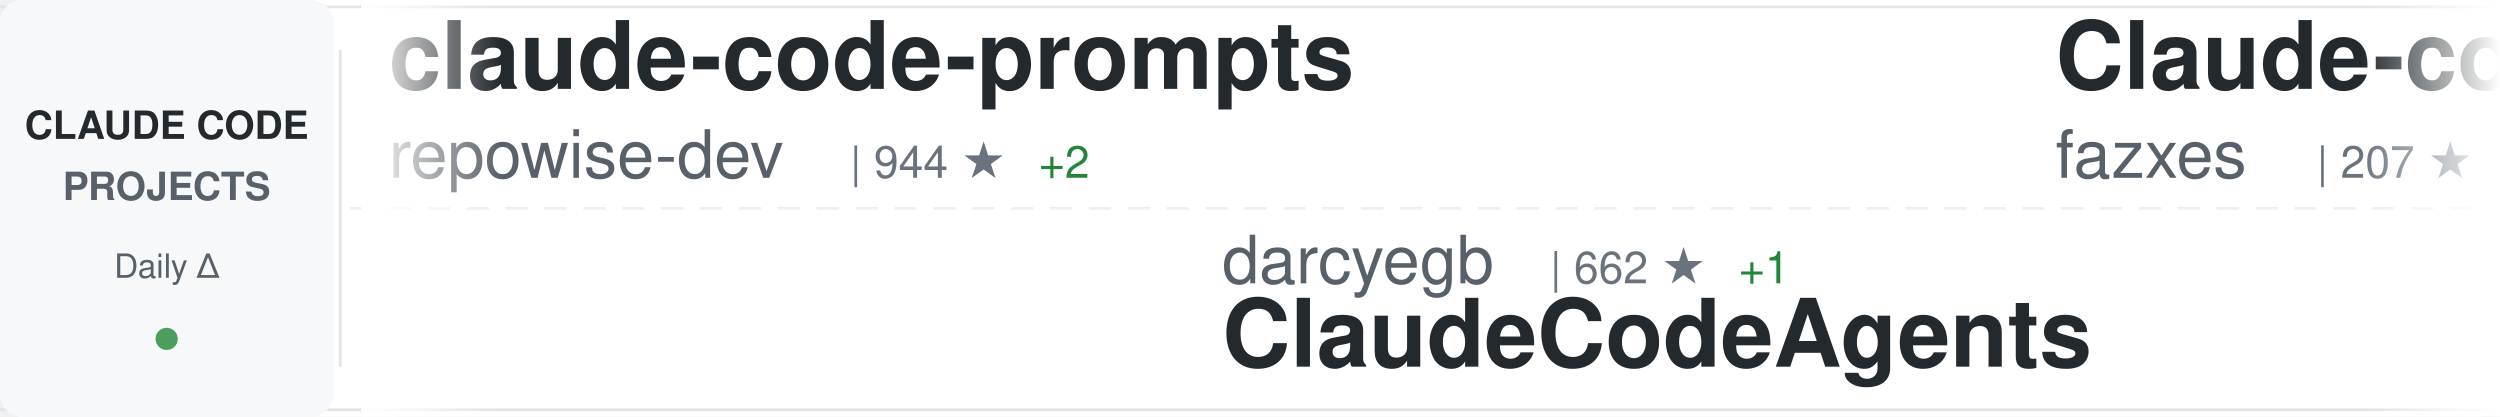
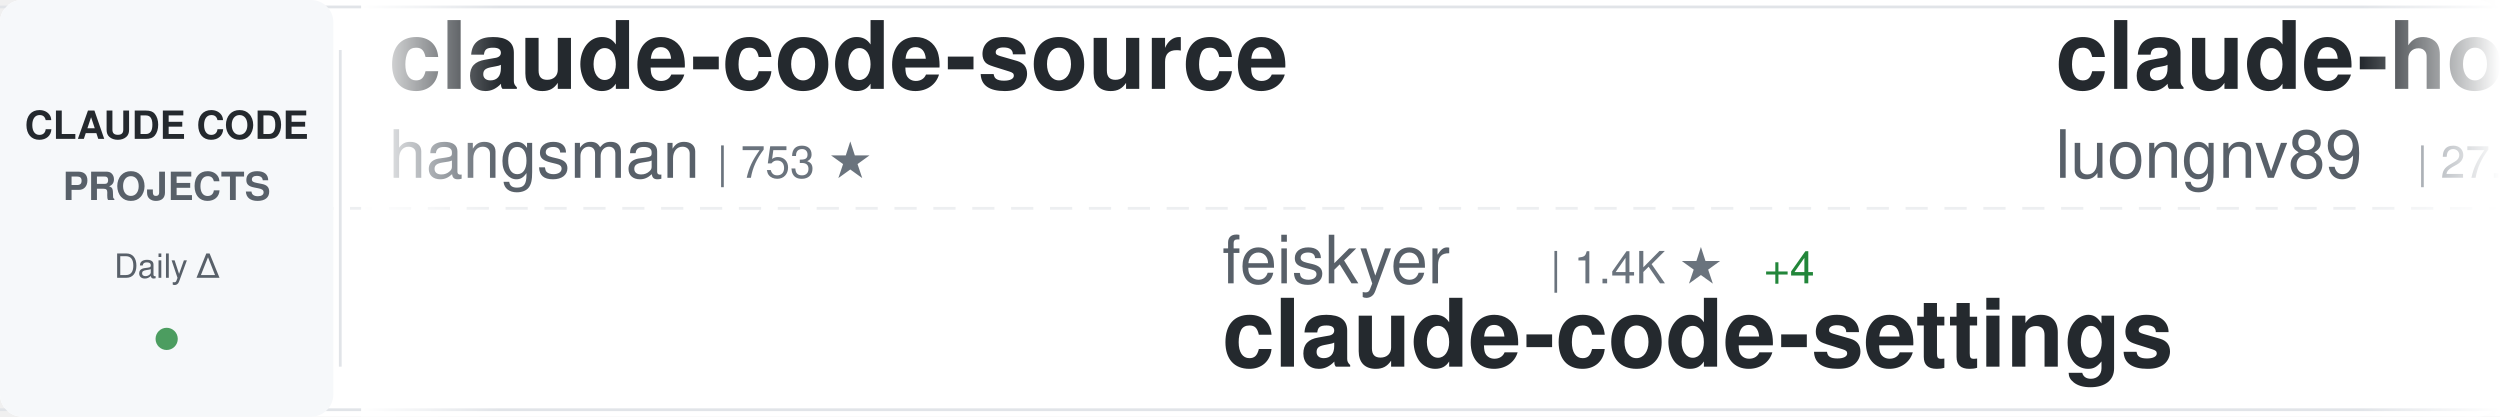
<svg xmlns="http://www.w3.org/2000/svg" width="900" height="150">
  <defs>
    <linearGradient id="awesomeLeftFade" x1="0%" y1="0%" x2="100%" y2="0%">
      <stop offset="0%" style="stop-color:#ffffff;stop-opacity:1" />
      <stop offset="100%" style="stop-color:#ffffff;stop-opacity:0" />
    </linearGradient>
    <linearGradient id="awesomeRightFade" x1="0%" y1="0%" x2="100%" y2="0%">
      <stop offset="0%" style="stop-color:#ffffff;stop-opacity:0" />
      <stop offset="100%" style="stop-color:#ffffff;stop-opacity:1" />
    </linearGradient>
  </defs>
  <rect width="900" height="150" fill="#ffffff" rx="8" />
  <rect x="0" y="2" width="900" height="1" fill="#e1e4e8" />
  <rect x="0" y="147" width="900" height="1" fill="#e1e4e8" />
  <line x1="0" y1="75" x2="900" y2="75" stroke="#e1e4e8" stroke-width="1" stroke-dasharray="8 6" opacity="0.6" />
  <rect x="0" y="0" width="120" height="150" fill="#f6f8fa" rx="8" />
  <text x="60" y="50" font-family="-apple-system, BlinkMacSystemFont, 'Segoe UI', Helvetica, Arial, sans-serif" font-size="14" font-weight="600" fill="#24292e" text-anchor="middle">CLAUDE CODE</text>
  <text x="60" y="72" font-family="-apple-system, BlinkMacSystemFont, 'Segoe UI', Helvetica, Arial, sans-serif" font-size="14" font-weight="600" fill="#586069" text-anchor="middle">PROJECTS</text>
  <text x="60" y="100" font-family="-apple-system, BlinkMacSystemFont, 'Segoe UI', Helvetica, Arial, sans-serif" font-size="12" font-weight="500" fill="#586069" text-anchor="middle">Daily Δ</text>
  <circle cx="60" cy="122" r="4" fill="#22863a" opacity="0.8" />
  <rect x="122" y="18" width="1" height="114" fill="#e1e4e8" />
  <clipPath id="awesomeTickerClip">
    <rect x="130" y="0" width="770" height="150" />
  </clipPath>
  <g clip-path="url(#awesomeTickerClip)">
    <g id="awesomeTickerItems">
      <animateTransform attributeName="transform" attributeType="XML" type="translate" from="0 0" to="-3000 0" dur="54s" repeatCount="indefinite" />
      <g transform="translate(0, 0)">
-         <text x="140" y="32" font-family="-apple-system, BlinkMacSystemFont, 'Segoe UI', Helvetica, Arial, sans-serif" font-size="34" font-weight="600" fill="#24292e">claude-code-prompts</text>
-         <text x="140" y="64" font-family="-apple-system, BlinkMacSystemFont, 'Segoe UI', Helvetica, Arial, sans-serif" font-size="24" font-weight="400" fill="#586069">repowise-dev</text>
-         <text x="306" y="64" font-family="-apple-system, BlinkMacSystemFont, 'Segoe UI', Helvetica, Arial, sans-serif" font-size="16" font-weight="500" fill="#6a737d">| 944 ★</text>
-         <text x="374" y="64" font-family="-apple-system, BlinkMacSystemFont, 'Segoe UI', Helvetica, Arial, sans-serif" font-size="16" font-weight="500" fill="#22863a"> +2</text>
+         <text x="140" y="32" font-family="-apple-system, BlinkMacSystemFont, 'Segoe UI', Helvetica, Arial, sans-serif" font-size="34" font-weight="600" fill="#24292e">claude-code-source</text>
+         <text x="140" y="64" font-family="-apple-system, BlinkMacSystemFont, 'Segoe UI', Helvetica, Arial, sans-serif" font-size="24" font-weight="400" fill="#586069">hangsman</text>
+         <text x="258" y="64" font-family="-apple-system, BlinkMacSystemFont, 'Segoe UI', Helvetica, Arial, sans-serif" font-size="16" font-weight="500" fill="#6a737d">| 753 ★</text>
      </g>
      <g transform="translate(300, 0)">
-         <text x="140" y="102" font-family="-apple-system, BlinkMacSystemFont, 'Segoe UI', Helvetica, Arial, sans-serif" font-size="24" font-weight="400" fill="#586069">darcyegb</text>
-         <text x="258" y="102" font-family="-apple-system, BlinkMacSystemFont, 'Segoe UI', Helvetica, Arial, sans-serif" font-size="16" font-weight="500" fill="#6a737d">| 662 ★</text>
-         <text x="326" y="102" font-family="-apple-system, BlinkMacSystemFont, 'Segoe UI', Helvetica, Arial, sans-serif" font-size="16" font-weight="500" fill="#22863a"> +1</text>
-         <text x="140" y="132" font-family="-apple-system, BlinkMacSystemFont, 'Segoe UI', Helvetica, Arial, sans-serif" font-size="34" font-weight="600" fill="#24292e">ClaudeCodeAgents</text>
+         <text x="140" y="102" font-family="-apple-system, BlinkMacSystemFont, 'Segoe UI', Helvetica, Arial, sans-serif" font-size="24" font-weight="400" fill="#586069">feiskyer</text>
+         <text x="258" y="102" font-family="-apple-system, BlinkMacSystemFont, 'Segoe UI', Helvetica, Arial, sans-serif" font-size="16" font-weight="500" fill="#6a737d">| 1.4K ★</text>
+         <text x="335" y="102" font-family="-apple-system, BlinkMacSystemFont, 'Segoe UI', Helvetica, Arial, sans-serif" font-size="16" font-weight="500" fill="#22863a"> +4</text>
+         <text x="140" y="132" font-family="-apple-system, BlinkMacSystemFont, 'Segoe UI', Helvetica, Arial, sans-serif" font-size="34" font-weight="600" fill="#24292e">claude-code-settings</text>
      </g>
      <g transform="translate(600, 0)">
-         <text x="140" y="32" font-family="-apple-system, BlinkMacSystemFont, 'Segoe UI', Helvetica, Arial, sans-serif" font-size="34" font-weight="600" fill="#24292e">Claude-code</text>
-         <text x="140" y="64" font-family="-apple-system, BlinkMacSystemFont, 'Segoe UI', Helvetica, Arial, sans-serif" font-size="24" font-weight="400" fill="#586069">fazxes</text>
-         <text x="234" y="64" font-family="-apple-system, BlinkMacSystemFont, 'Segoe UI', Helvetica, Arial, sans-serif" font-size="16" font-weight="500" fill="#6a737d">| 207 ★</text>
+         <text x="140" y="32" font-family="-apple-system, BlinkMacSystemFont, 'Segoe UI', Helvetica, Arial, sans-serif" font-size="34" font-weight="600" fill="#24292e">claude-howto</text>
+         <text x="140" y="64" font-family="-apple-system, BlinkMacSystemFont, 'Segoe UI', Helvetica, Arial, sans-serif" font-size="24" font-weight="400" fill="#586069">luongnv89</text>
+         <text x="270" y="64" font-family="-apple-system, BlinkMacSystemFont, 'Segoe UI', Helvetica, Arial, sans-serif" font-size="16" font-weight="500" fill="#6a737d">| 27.5K ★</text>
+         <text x="356" y="64" font-family="-apple-system, BlinkMacSystemFont, 'Segoe UI', Helvetica, Arial, sans-serif" font-size="16" font-weight="500" fill="#22863a"> +171</text>
      </g>
      <g transform="translate(900, 0)">
-         <text x="140" y="102" font-family="-apple-system, BlinkMacSystemFont, 'Segoe UI', Helvetica, Arial, sans-serif" font-size="24" font-weight="400" fill="#586069">sugyan</text>
-         <text x="234" y="102" font-family="-apple-system, BlinkMacSystemFont, 'Segoe UI', Helvetica, Arial, sans-serif" font-size="16" font-weight="500" fill="#6a737d">| 1.0K ★</text>
-         <text x="311" y="102" font-family="-apple-system, BlinkMacSystemFont, 'Segoe UI', Helvetica, Arial, sans-serif" font-size="16" font-weight="500" fill="#22863a"> +2</text>
-         <text x="140" y="132" font-family="-apple-system, BlinkMacSystemFont, 'Segoe UI', Helvetica, Arial, sans-serif" font-size="34" font-weight="600" fill="#24292e">claude-code-webui</text>
+         <text x="140" y="102" font-family="-apple-system, BlinkMacSystemFont, 'Segoe UI', Helvetica, Arial, sans-serif" font-size="24" font-weight="400" fill="#586069">alirezarezvani</text>
+         <text x="330" y="102" font-family="-apple-system, BlinkMacSystemFont, 'Segoe UI', Helvetica, Arial, sans-serif" font-size="16" font-weight="500" fill="#6a737d">| 11.8K ★</text>
+         <text x="416" y="102" font-family="-apple-system, BlinkMacSystemFont, 'Segoe UI', Helvetica, Arial, sans-serif" font-size="16" font-weight="500" fill="#22863a"> +178</text>
+         <text x="140" y="132" font-family="-apple-system, BlinkMacSystemFont, 'Segoe UI', Helvetica, Arial, sans-serif" font-size="34" font-weight="600" fill="#24292e">claude-skills</text>
      </g>
      <g transform="translate(1200, 0)">
-         <text x="140" y="32" font-family="-apple-system, BlinkMacSystemFont, 'Segoe UI', Helvetica, Arial, sans-serif" font-size="34" font-weight="600" fill="#24292e">claude-code-source-code-...</text>
-         <text x="140" y="64" font-family="-apple-system, BlinkMacSystemFont, 'Segoe UI', Helvetica, Arial, sans-serif" font-size="24" font-weight="400" fill="#586069">ghuntley</text>
-         <text x="258" y="64" font-family="-apple-system, BlinkMacSystemFont, 'Segoe UI', Helvetica, Arial, sans-serif" font-size="16" font-weight="500" fill="#6a737d">| 972 ★</text>
+         <text x="140" y="32" font-family="-apple-system, BlinkMacSystemFont, 'Segoe UI', Helvetica, Arial, sans-serif" font-size="34" font-weight="600" fill="#24292e">free-claude-code</text>
+         <text x="140" y="64" font-family="-apple-system, BlinkMacSystemFont, 'Segoe UI', Helvetica, Arial, sans-serif" font-size="24" font-weight="400" fill="#586069">Alishahryar1</text>
+         <text x="306" y="64" font-family="-apple-system, BlinkMacSystemFont, 'Segoe UI', Helvetica, Arial, sans-serif" font-size="16" font-weight="500" fill="#6a737d">| 2.0K ★</text>
+         <text x="383" y="64" font-family="-apple-system, BlinkMacSystemFont, 'Segoe UI', Helvetica, Arial, sans-serif" font-size="16" font-weight="500" fill="#22863a"> +18</text>
      </g>
      <g transform="translate(1500, 0)">
-         <text x="140" y="102" font-family="-apple-system, BlinkMacSystemFont, 'Segoe UI', Helvetica, Arial, sans-serif" font-size="24" font-weight="400" fill="#586069">frankbria</text>
-         <text x="270" y="102" font-family="-apple-system, BlinkMacSystemFont, 'Segoe UI', Helvetica, Arial, sans-serif" font-size="16" font-weight="500" fill="#6a737d">| 8.7K ★</text>
-         <text x="347" y="102" font-family="-apple-system, BlinkMacSystemFont, 'Segoe UI', Helvetica, Arial, sans-serif" font-size="16" font-weight="500" fill="#22863a"> +20</text>
-         <text x="140" y="132" font-family="-apple-system, BlinkMacSystemFont, 'Segoe UI', Helvetica, Arial, sans-serif" font-size="34" font-weight="600" fill="#24292e">ralph-claude-code</text>
+         <text x="140" y="102" font-family="-apple-system, BlinkMacSystemFont, 'Segoe UI', Helvetica, Arial, sans-serif" font-size="24" font-weight="400" fill="#586069">fuergaosi233</text>
+         <text x="306" y="102" font-family="-apple-system, BlinkMacSystemFont, 'Segoe UI', Helvetica, Arial, sans-serif" font-size="16" font-weight="500" fill="#6a737d">| 2.4K ★</text>
+         <text x="383" y="102" font-family="-apple-system, BlinkMacSystemFont, 'Segoe UI', Helvetica, Arial, sans-serif" font-size="16" font-weight="500" fill="#22863a"> +5</text>
+         <text x="140" y="132" font-family="-apple-system, BlinkMacSystemFont, 'Segoe UI', Helvetica, Arial, sans-serif" font-size="34" font-weight="600" fill="#24292e">claude-code-proxy</text>
      </g>
      <g transform="translate(1800, 0)">
-         <text x="140" y="32" font-family="-apple-system, BlinkMacSystemFont, 'Segoe UI', Helvetica, Arial, sans-serif" font-size="34" font-weight="600" fill="#24292e">claude-code-source</text>
-         <text x="140" y="64" font-family="-apple-system, BlinkMacSystemFont, 'Segoe UI', Helvetica, Arial, sans-serif" font-size="24" font-weight="400" fill="#586069">JrCx7scC</text>
-         <text x="258" y="64" font-family="-apple-system, BlinkMacSystemFont, 'Segoe UI', Helvetica, Arial, sans-serif" font-size="16" font-weight="500" fill="#6a737d">| 349 ★</text>
-         <text x="326" y="64" font-family="-apple-system, BlinkMacSystemFont, 'Segoe UI', Helvetica, Arial, sans-serif" font-size="16" font-weight="500" fill="#22863a"> +5</text>
+         <text x="140" y="32" font-family="-apple-system, BlinkMacSystemFont, 'Segoe UI', Helvetica, Arial, sans-serif" font-size="34" font-weight="600" fill="#24292e">claude-code-proxy</text>
+         <text x="140" y="64" font-family="-apple-system, BlinkMacSystemFont, 'Segoe UI', Helvetica, Arial, sans-serif" font-size="24" font-weight="400" fill="#586069">1rgs</text>
+         <text x="210" y="64" font-family="-apple-system, BlinkMacSystemFont, 'Segoe UI', Helvetica, Arial, sans-serif" font-size="16" font-weight="500" fill="#6a737d">| 3.5K ★</text>
+         <text x="287" y="64" font-family="-apple-system, BlinkMacSystemFont, 'Segoe UI', Helvetica, Arial, sans-serif" font-size="16" font-weight="500" fill="#22863a"> +4</text>
      </g>
      <g transform="translate(2100, 0)">
-         <text x="140" y="102" font-family="-apple-system, BlinkMacSystemFont, 'Segoe UI', Helvetica, Arial, sans-serif" font-size="24" font-weight="400" fill="#586069">Pimzino</text>
-         <text x="246" y="102" font-family="-apple-system, BlinkMacSystemFont, 'Segoe UI', Helvetica, Arial, sans-serif" font-size="16" font-weight="500" fill="#6a737d">| 3.7K ★</text>
-         <text x="323" y="102" font-family="-apple-system, BlinkMacSystemFont, 'Segoe UI', Helvetica, Arial, sans-serif" font-size="16" font-weight="500" fill="#22863a"> +2</text>
-         <text x="140" y="132" font-family="-apple-system, BlinkMacSystemFont, 'Segoe UI', Helvetica, Arial, sans-serif" font-size="34" font-weight="600" fill="#24292e">claude-code-spec-workflo...</text>
+         <text x="140" y="102" font-family="-apple-system, BlinkMacSystemFont, 'Segoe UI', Helvetica, Arial, sans-serif" font-size="24" font-weight="400" fill="#586069">JrCx7scC</text>
+         <text x="258" y="102" font-family="-apple-system, BlinkMacSystemFont, 'Segoe UI', Helvetica, Arial, sans-serif" font-size="16" font-weight="500" fill="#6a737d">| 349 ★</text>
+         <text x="326" y="102" font-family="-apple-system, BlinkMacSystemFont, 'Segoe UI', Helvetica, Arial, sans-serif" font-size="16" font-weight="500" fill="#22863a"> +5</text>
+         <text x="140" y="132" font-family="-apple-system, BlinkMacSystemFont, 'Segoe UI', Helvetica, Arial, sans-serif" font-size="34" font-weight="600" fill="#24292e">claude-code-source</text>
      </g>
      <g transform="translate(2400, 0)">
-         <text x="140" y="32" font-family="-apple-system, BlinkMacSystemFont, 'Segoe UI', Helvetica, Arial, sans-serif" font-size="34" font-weight="600" fill="#24292e">happy</text>
-         <text x="140" y="64" font-family="-apple-system, BlinkMacSystemFont, 'Segoe UI', Helvetica, Arial, sans-serif" font-size="24" font-weight="400" fill="#586069">slopus</text>
-         <text x="234" y="64" font-family="-apple-system, BlinkMacSystemFont, 'Segoe UI', Helvetica, Arial, sans-serif" font-size="16" font-weight="500" fill="#6a737d">| 18.7K ★</text>
-         <text x="320" y="64" font-family="-apple-system, BlinkMacSystemFont, 'Segoe UI', Helvetica, Arial, sans-serif" font-size="16" font-weight="500" fill="#22863a"> +65</text>
+         <text x="140" y="32" font-family="-apple-system, BlinkMacSystemFont, 'Segoe UI', Helvetica, Arial, sans-serif" font-size="34" font-weight="600" fill="#24292e">oh-my-claudecode</text>
+         <text x="140" y="64" font-family="-apple-system, BlinkMacSystemFont, 'Segoe UI', Helvetica, Arial, sans-serif" font-size="24" font-weight="400" fill="#586069">Yeachan-Heo</text>
+         <text x="294" y="64" font-family="-apple-system, BlinkMacSystemFont, 'Segoe UI', Helvetica, Arial, sans-serif" font-size="16" font-weight="500" fill="#6a737d">| 29.8K ★</text>
+         <text x="380" y="64" font-family="-apple-system, BlinkMacSystemFont, 'Segoe UI', Helvetica, Arial, sans-serif" font-size="16" font-weight="500" fill="#22863a"> +198</text>
      </g>
      <g transform="translate(2700, 0)">
-         <text x="140" y="102" font-family="-apple-system, BlinkMacSystemFont, 'Segoe UI', Helvetica, Arial, sans-serif" font-size="24" font-weight="400" fill="#586069">zebbern</text>
-         <text x="246" y="102" font-family="-apple-system, BlinkMacSystemFont, 'Segoe UI', Helvetica, Arial, sans-serif" font-size="16" font-weight="500" fill="#6a737d">| 4.0K ★</text>
-         <text x="323" y="102" font-family="-apple-system, BlinkMacSystemFont, 'Segoe UI', Helvetica, Arial, sans-serif" font-size="16" font-weight="500" fill="#22863a"> +4</text>
-         <text x="140" y="132" font-family="-apple-system, BlinkMacSystemFont, 'Segoe UI', Helvetica, Arial, sans-serif" font-size="34" font-weight="600" fill="#24292e">claude-code-guide</text>
+         <text x="140" y="102" font-family="-apple-system, BlinkMacSystemFont, 'Segoe UI', Helvetica, Arial, sans-serif" font-size="24" font-weight="400" fill="#586069">Hyper66666</text>
+         <text x="282" y="102" font-family="-apple-system, BlinkMacSystemFont, 'Segoe UI', Helvetica, Arial, sans-serif" font-size="16" font-weight="500" fill="#6a737d">| 207 ★</text>
+         <text x="350" y="102" font-family="-apple-system, BlinkMacSystemFont, 'Segoe UI', Helvetica, Arial, sans-serif" font-size="16" font-weight="500" fill="#22863a"> +1</text>
+         <text x="140" y="132" font-family="-apple-system, BlinkMacSystemFont, 'Segoe UI', Helvetica, Arial, sans-serif" font-size="34" font-weight="600" fill="#24292e">claude-code-sourcemap</text>
      </g>
      <g transform="translate(3000, 0)">
-         <text x="140" y="32" font-family="-apple-system, BlinkMacSystemFont, 'Segoe UI', Helvetica, Arial, sans-serif" font-size="34" font-weight="600" fill="#24292e">claude-code-prompts</text>
-         <text x="140" y="64" font-family="-apple-system, BlinkMacSystemFont, 'Segoe UI', Helvetica, Arial, sans-serif" font-size="24" font-weight="400" fill="#586069">repowise-dev</text>
-         <text x="306" y="64" font-family="-apple-system, BlinkMacSystemFont, 'Segoe UI', Helvetica, Arial, sans-serif" font-size="16" font-weight="500" fill="#6a737d">| 944 ★</text>
-         <text x="374" y="64" font-family="-apple-system, BlinkMacSystemFont, 'Segoe UI', Helvetica, Arial, sans-serif" font-size="16" font-weight="500" fill="#22863a"> +2</text>
+         <text x="140" y="32" font-family="-apple-system, BlinkMacSystemFont, 'Segoe UI', Helvetica, Arial, sans-serif" font-size="34" font-weight="600" fill="#24292e">claude-code-source</text>
+         <text x="140" y="64" font-family="-apple-system, BlinkMacSystemFont, 'Segoe UI', Helvetica, Arial, sans-serif" font-size="24" font-weight="400" fill="#586069">hangsman</text>
+         <text x="258" y="64" font-family="-apple-system, BlinkMacSystemFont, 'Segoe UI', Helvetica, Arial, sans-serif" font-size="16" font-weight="500" fill="#6a737d">| 753 ★</text>
      </g>
      <g transform="translate(3300, 0)">
-         <text x="140" y="102" font-family="-apple-system, BlinkMacSystemFont, 'Segoe UI', Helvetica, Arial, sans-serif" font-size="24" font-weight="400" fill="#586069">darcyegb</text>
-         <text x="258" y="102" font-family="-apple-system, BlinkMacSystemFont, 'Segoe UI', Helvetica, Arial, sans-serif" font-size="16" font-weight="500" fill="#6a737d">| 662 ★</text>
-         <text x="326" y="102" font-family="-apple-system, BlinkMacSystemFont, 'Segoe UI', Helvetica, Arial, sans-serif" font-size="16" font-weight="500" fill="#22863a"> +1</text>
-         <text x="140" y="132" font-family="-apple-system, BlinkMacSystemFont, 'Segoe UI', Helvetica, Arial, sans-serif" font-size="34" font-weight="600" fill="#24292e">ClaudeCodeAgents</text>
+         <text x="140" y="102" font-family="-apple-system, BlinkMacSystemFont, 'Segoe UI', Helvetica, Arial, sans-serif" font-size="24" font-weight="400" fill="#586069">feiskyer</text>
+         <text x="258" y="102" font-family="-apple-system, BlinkMacSystemFont, 'Segoe UI', Helvetica, Arial, sans-serif" font-size="16" font-weight="500" fill="#6a737d">| 1.4K ★</text>
+         <text x="335" y="102" font-family="-apple-system, BlinkMacSystemFont, 'Segoe UI', Helvetica, Arial, sans-serif" font-size="16" font-weight="500" fill="#22863a"> +4</text>
+         <text x="140" y="132" font-family="-apple-system, BlinkMacSystemFont, 'Segoe UI', Helvetica, Arial, sans-serif" font-size="34" font-weight="600" fill="#24292e">claude-code-settings</text>
      </g>
      <g transform="translate(3600, 0)">
-         <text x="140" y="32" font-family="-apple-system, BlinkMacSystemFont, 'Segoe UI', Helvetica, Arial, sans-serif" font-size="34" font-weight="600" fill="#24292e">Claude-code</text>
-         <text x="140" y="64" font-family="-apple-system, BlinkMacSystemFont, 'Segoe UI', Helvetica, Arial, sans-serif" font-size="24" font-weight="400" fill="#586069">fazxes</text>
-         <text x="234" y="64" font-family="-apple-system, BlinkMacSystemFont, 'Segoe UI', Helvetica, Arial, sans-serif" font-size="16" font-weight="500" fill="#6a737d">| 207 ★</text>
+         <text x="140" y="32" font-family="-apple-system, BlinkMacSystemFont, 'Segoe UI', Helvetica, Arial, sans-serif" font-size="34" font-weight="600" fill="#24292e">claude-howto</text>
+         <text x="140" y="64" font-family="-apple-system, BlinkMacSystemFont, 'Segoe UI', Helvetica, Arial, sans-serif" font-size="24" font-weight="400" fill="#586069">luongnv89</text>
+         <text x="270" y="64" font-family="-apple-system, BlinkMacSystemFont, 'Segoe UI', Helvetica, Arial, sans-serif" font-size="16" font-weight="500" fill="#6a737d">| 27.5K ★</text>
+         <text x="356" y="64" font-family="-apple-system, BlinkMacSystemFont, 'Segoe UI', Helvetica, Arial, sans-serif" font-size="16" font-weight="500" fill="#22863a"> +171</text>
      </g>
      <g transform="translate(3900, 0)">
-         <text x="140" y="102" font-family="-apple-system, BlinkMacSystemFont, 'Segoe UI', Helvetica, Arial, sans-serif" font-size="24" font-weight="400" fill="#586069">sugyan</text>
-         <text x="234" y="102" font-family="-apple-system, BlinkMacSystemFont, 'Segoe UI', Helvetica, Arial, sans-serif" font-size="16" font-weight="500" fill="#6a737d">| 1.0K ★</text>
-         <text x="311" y="102" font-family="-apple-system, BlinkMacSystemFont, 'Segoe UI', Helvetica, Arial, sans-serif" font-size="16" font-weight="500" fill="#22863a"> +2</text>
-         <text x="140" y="132" font-family="-apple-system, BlinkMacSystemFont, 'Segoe UI', Helvetica, Arial, sans-serif" font-size="34" font-weight="600" fill="#24292e">claude-code-webui</text>
+         <text x="140" y="102" font-family="-apple-system, BlinkMacSystemFont, 'Segoe UI', Helvetica, Arial, sans-serif" font-size="24" font-weight="400" fill="#586069">alirezarezvani</text>
+         <text x="330" y="102" font-family="-apple-system, BlinkMacSystemFont, 'Segoe UI', Helvetica, Arial, sans-serif" font-size="16" font-weight="500" fill="#6a737d">| 11.8K ★</text>
+         <text x="416" y="102" font-family="-apple-system, BlinkMacSystemFont, 'Segoe UI', Helvetica, Arial, sans-serif" font-size="16" font-weight="500" fill="#22863a"> +178</text>
+         <text x="140" y="132" font-family="-apple-system, BlinkMacSystemFont, 'Segoe UI', Helvetica, Arial, sans-serif" font-size="34" font-weight="600" fill="#24292e">claude-skills</text>
      </g>
    </g>
  </g>
  <rect x="130" y="0" width="50" height="150" fill="url(#awesomeLeftFade)" />
  <rect x="850" y="0" width="50" height="150" fill="url(#awesomeRightFade)" />
</svg>
